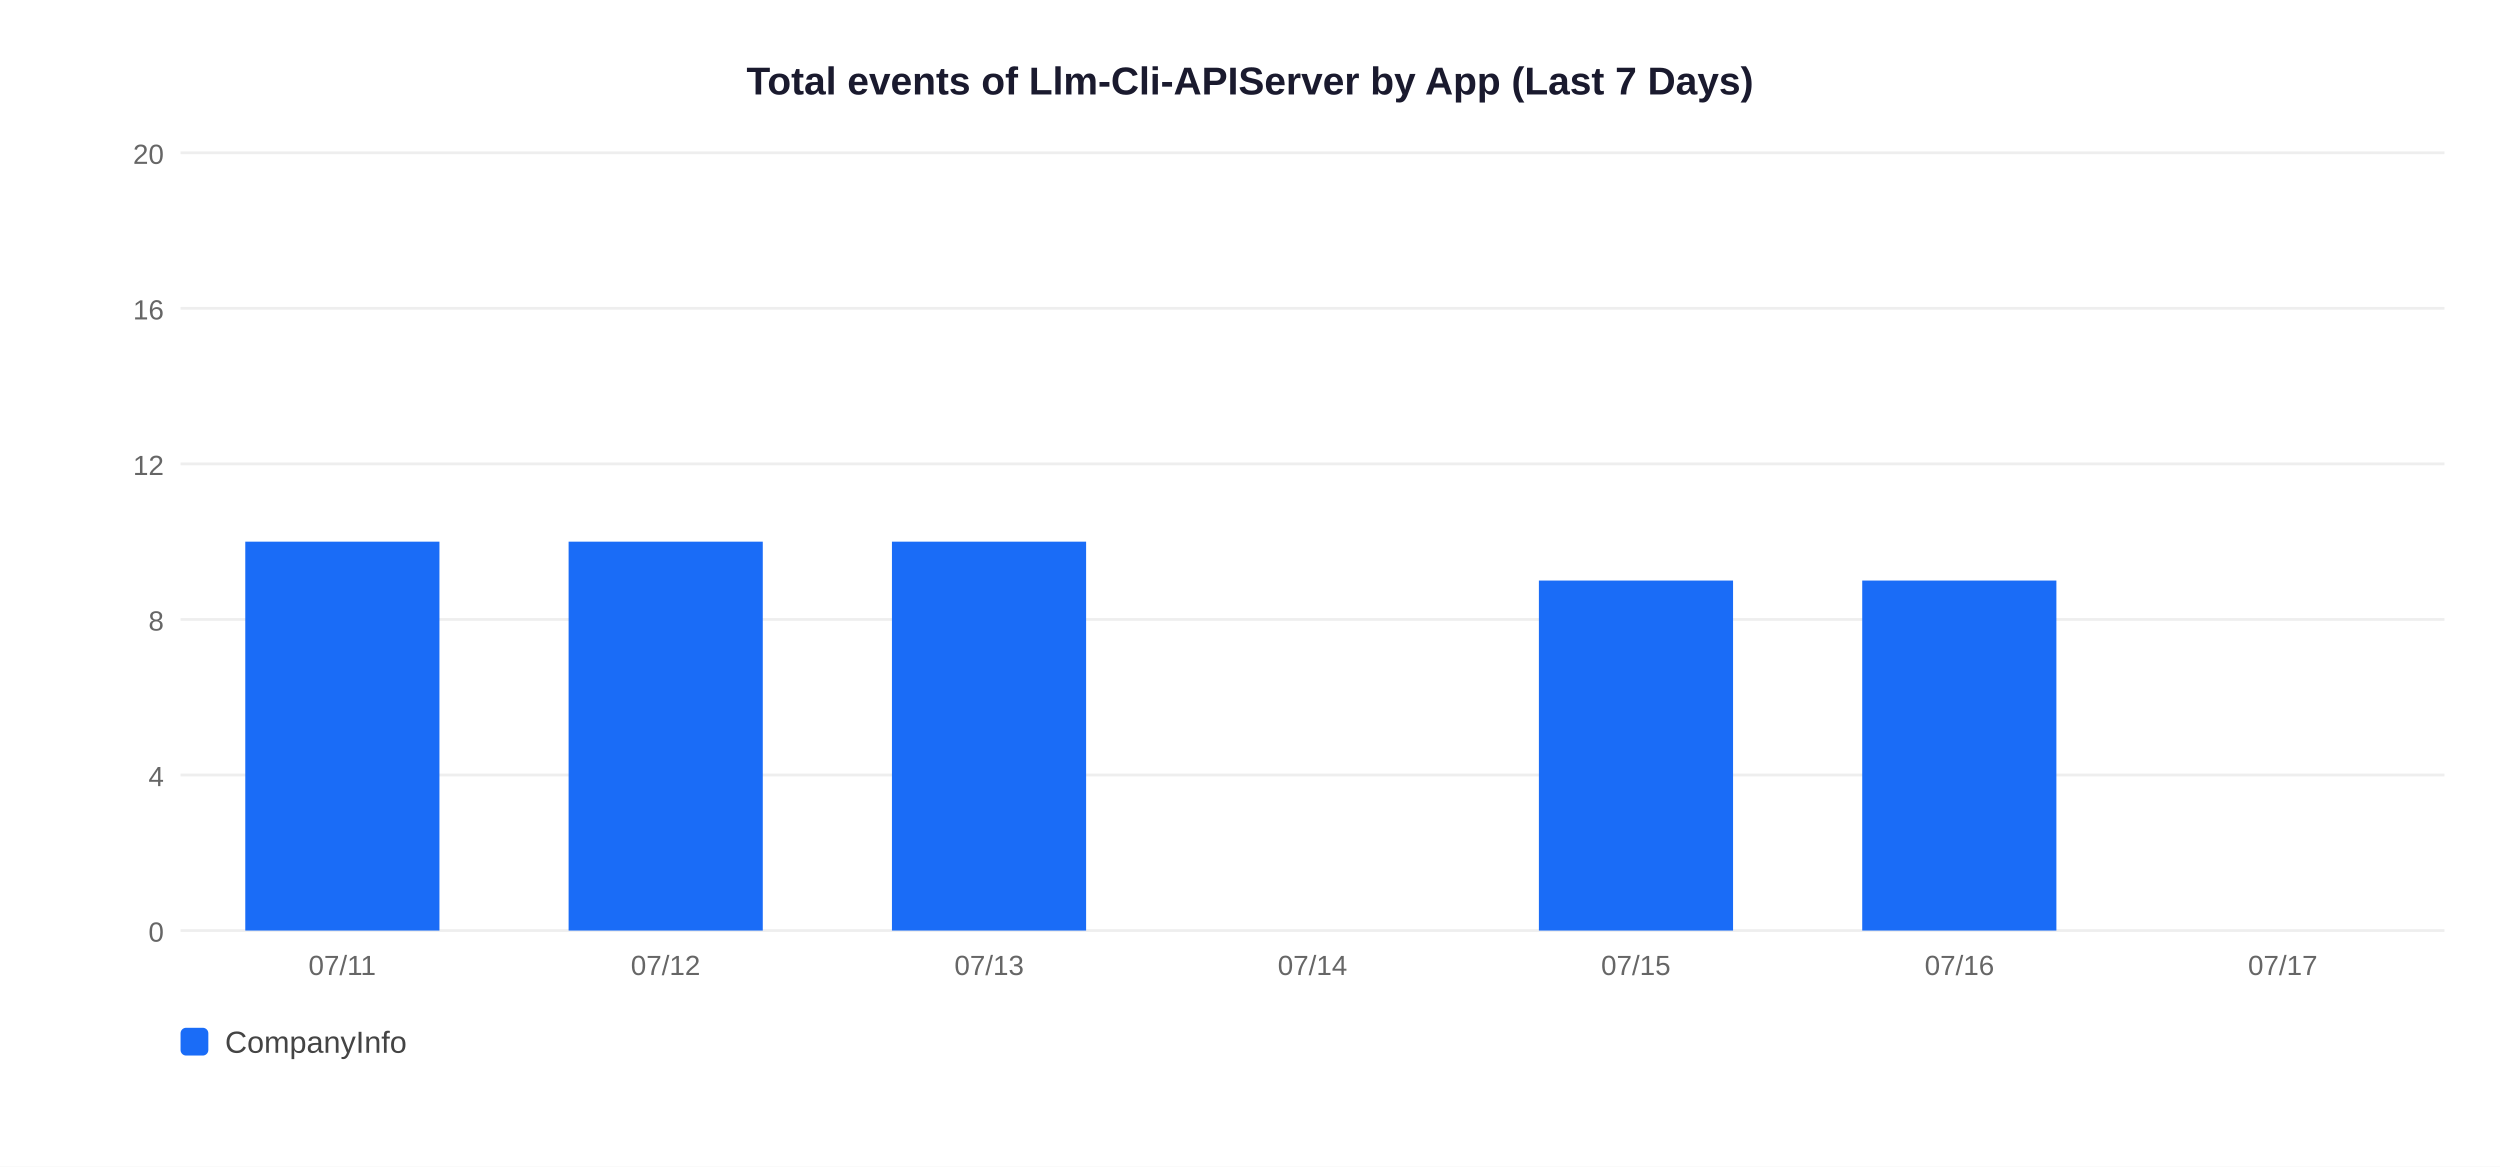
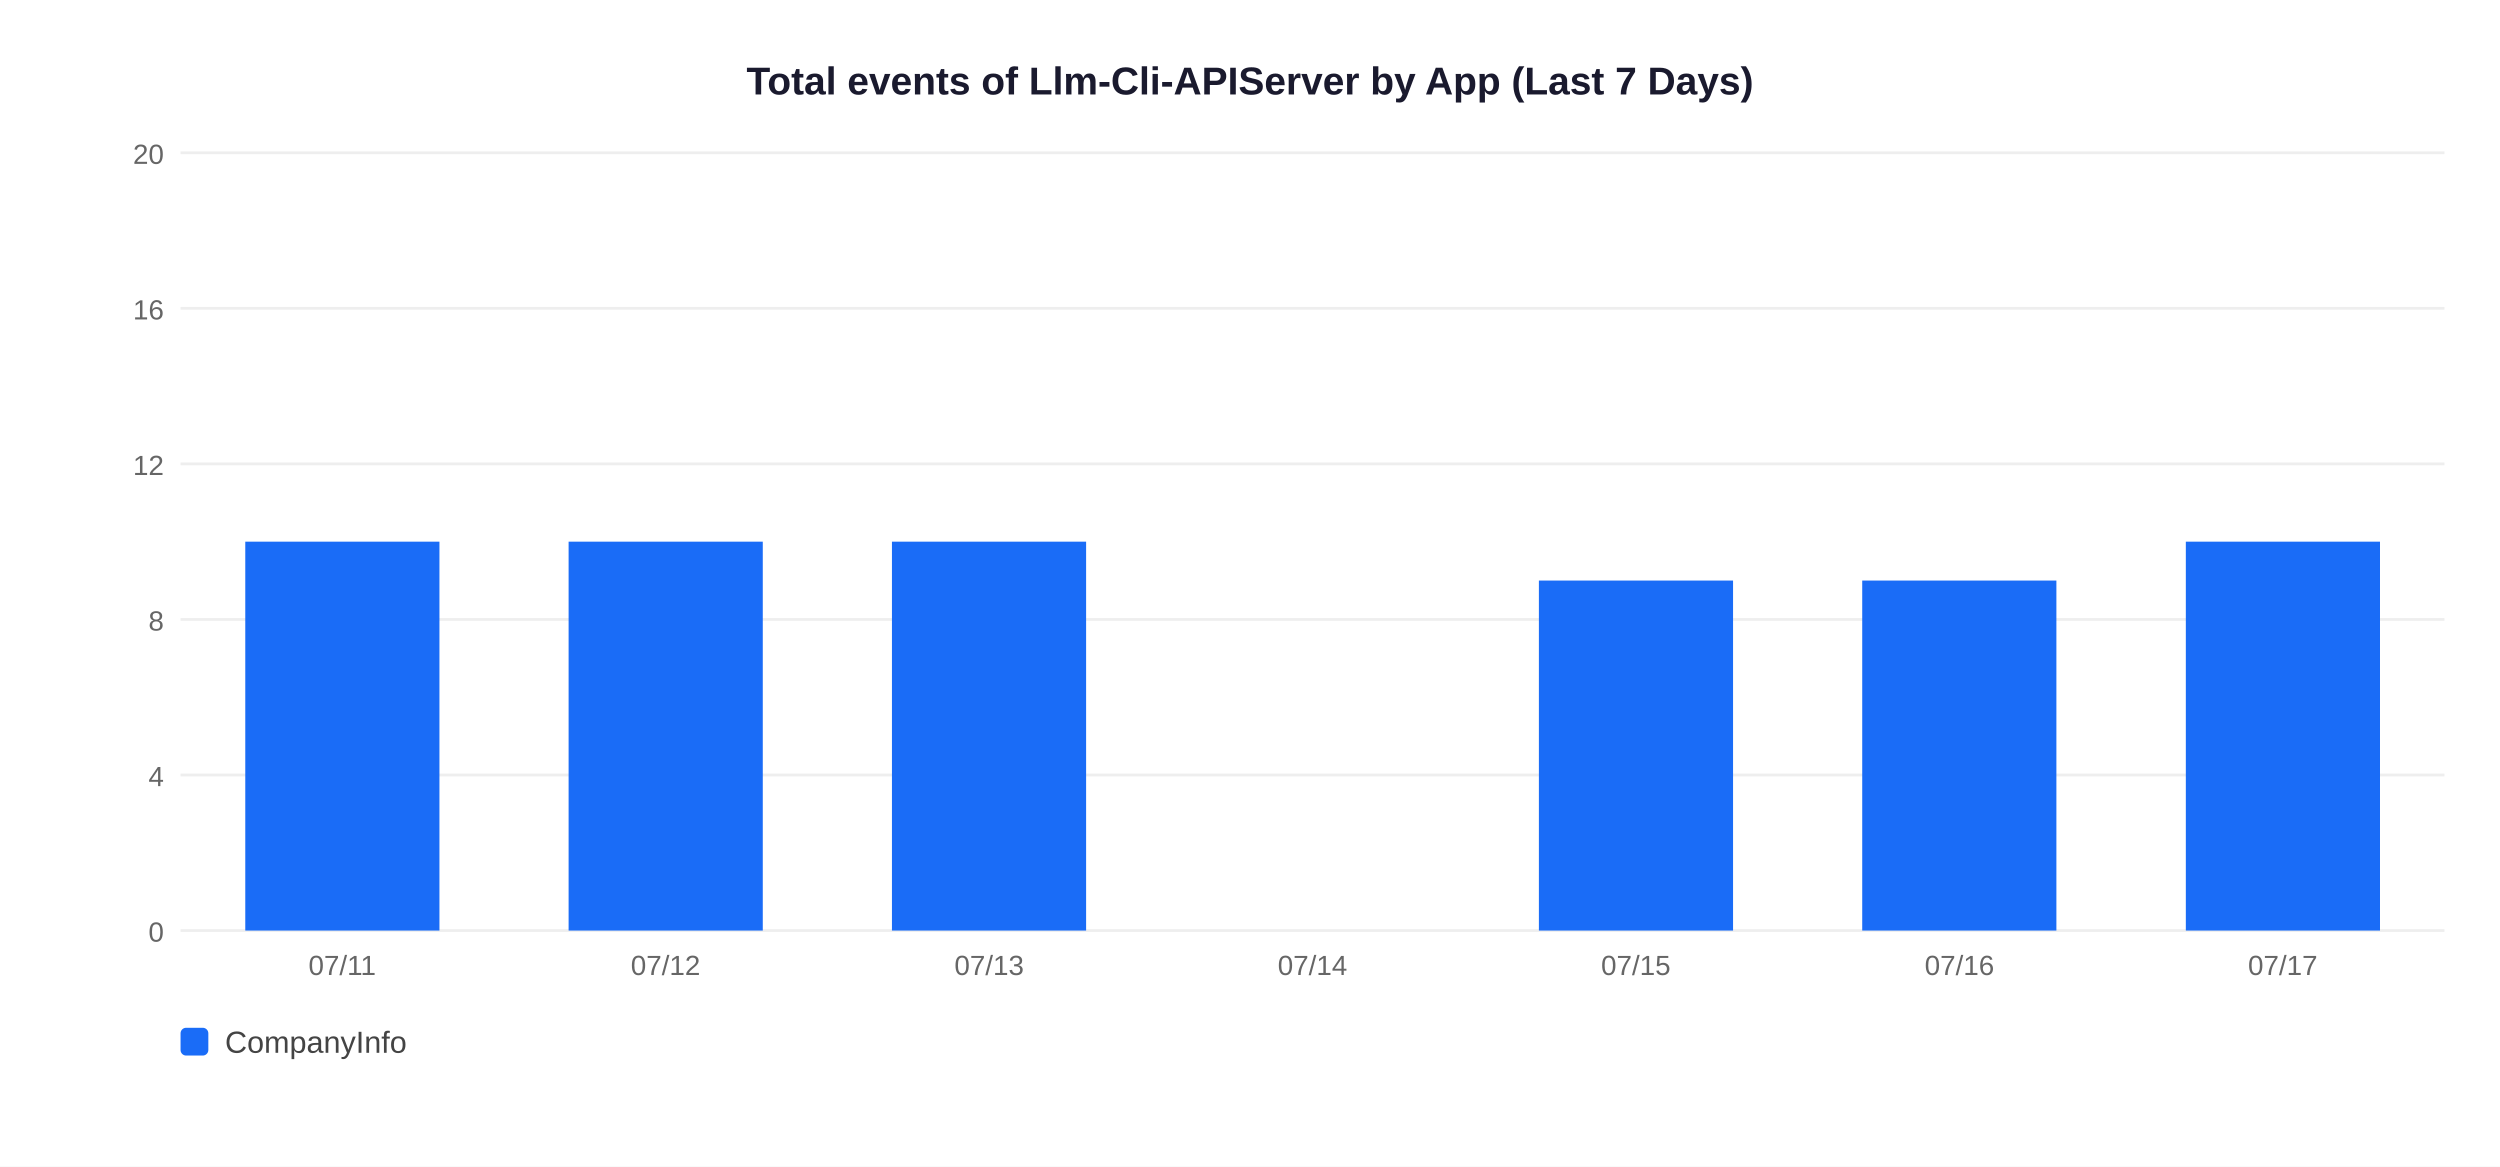
<svg xmlns="http://www.w3.org/2000/svg" width="900" height="420">
  <rect width="900" height="420" fill="white" />
  <text x="450" y="34" text-anchor="middle" font-size="14" font-weight="bold" font-family="Arial,sans-serif" fill="#1a1a2e">Total events of Llm-Cli-APIServer by App (Last 7 Days)</text>
  <line x1="65" y1="335" x2="880" y2="335" stroke="#EEEEEE" stroke-width="1" />
  <text x="59" y="339" text-anchor="end" font-size="10" font-family="Arial,sans-serif" fill="#666">0</text>
  <line x1="65" y1="279" x2="880" y2="279" stroke="#EEEEEE" stroke-width="1" />
  <text x="59" y="283" text-anchor="end" font-size="10" font-family="Arial,sans-serif" fill="#666">4</text>
  <line x1="65" y1="223" x2="880" y2="223" stroke="#EEEEEE" stroke-width="1" />
  <text x="59" y="227" text-anchor="end" font-size="10" font-family="Arial,sans-serif" fill="#666">8</text>
  <line x1="65" y1="167" x2="880" y2="167" stroke="#EEEEEE" stroke-width="1" />
  <text x="59" y="171" text-anchor="end" font-size="10" font-family="Arial,sans-serif" fill="#666">12</text>
  <line x1="65" y1="111" x2="880" y2="111" stroke="#EEEEEE" stroke-width="1" />
  <text x="59" y="115" text-anchor="end" font-size="10" font-family="Arial,sans-serif" fill="#666">16</text>
  <line x1="65" y1="55" x2="880" y2="55" stroke="#EEEEEE" stroke-width="1" />
  <text x="59" y="59" text-anchor="end" font-size="10" font-family="Arial,sans-serif" fill="#666">20</text>
  <rect x="88.3" y="195.0" width="69.9" height="140.0" fill="#1A6CF7" />
  <text x="123.2" y="351" text-anchor="middle" font-size="10" font-family="Arial,sans-serif" fill="#666">07/11</text>
  <rect x="204.7" y="195.0" width="69.9" height="140.0" fill="#1A6CF7" />
  <text x="239.6" y="351" text-anchor="middle" font-size="10" font-family="Arial,sans-serif" fill="#666">07/12</text>
  <rect x="321.1" y="195.0" width="69.9" height="140.0" fill="#1A6CF7" />
  <text x="356.1" y="351" text-anchor="middle" font-size="10" font-family="Arial,sans-serif" fill="#666">07/13</text>
  <text x="472.5" y="351" text-anchor="middle" font-size="10" font-family="Arial,sans-serif" fill="#666">07/14</text>
  <rect x="554.0" y="209.0" width="69.9" height="126.0" fill="#1A6CF7" />
  <text x="588.9" y="351" text-anchor="middle" font-size="10" font-family="Arial,sans-serif" fill="#666">07/15</text>
  <rect x="670.4" y="209.0" width="69.9" height="126.0" fill="#1A6CF7" />
  <text x="705.4" y="351" text-anchor="middle" font-size="10" font-family="Arial,sans-serif" fill="#666">07/16</text>
+   <rect x="786.9" y="195.0" width="69.9" height="140.0" fill="#1A6CF7" />
  <text x="821.8" y="351" text-anchor="middle" font-size="10" font-family="Arial,sans-serif" fill="#666">07/17</text>
  <rect x="65" y="370" width="10" height="10" rx="2" fill="#1A6CF7" />
  <text x="81" y="379" font-size="11" font-family="Arial,sans-serif" fill="#444">CompanyInfo</text>
</svg>
